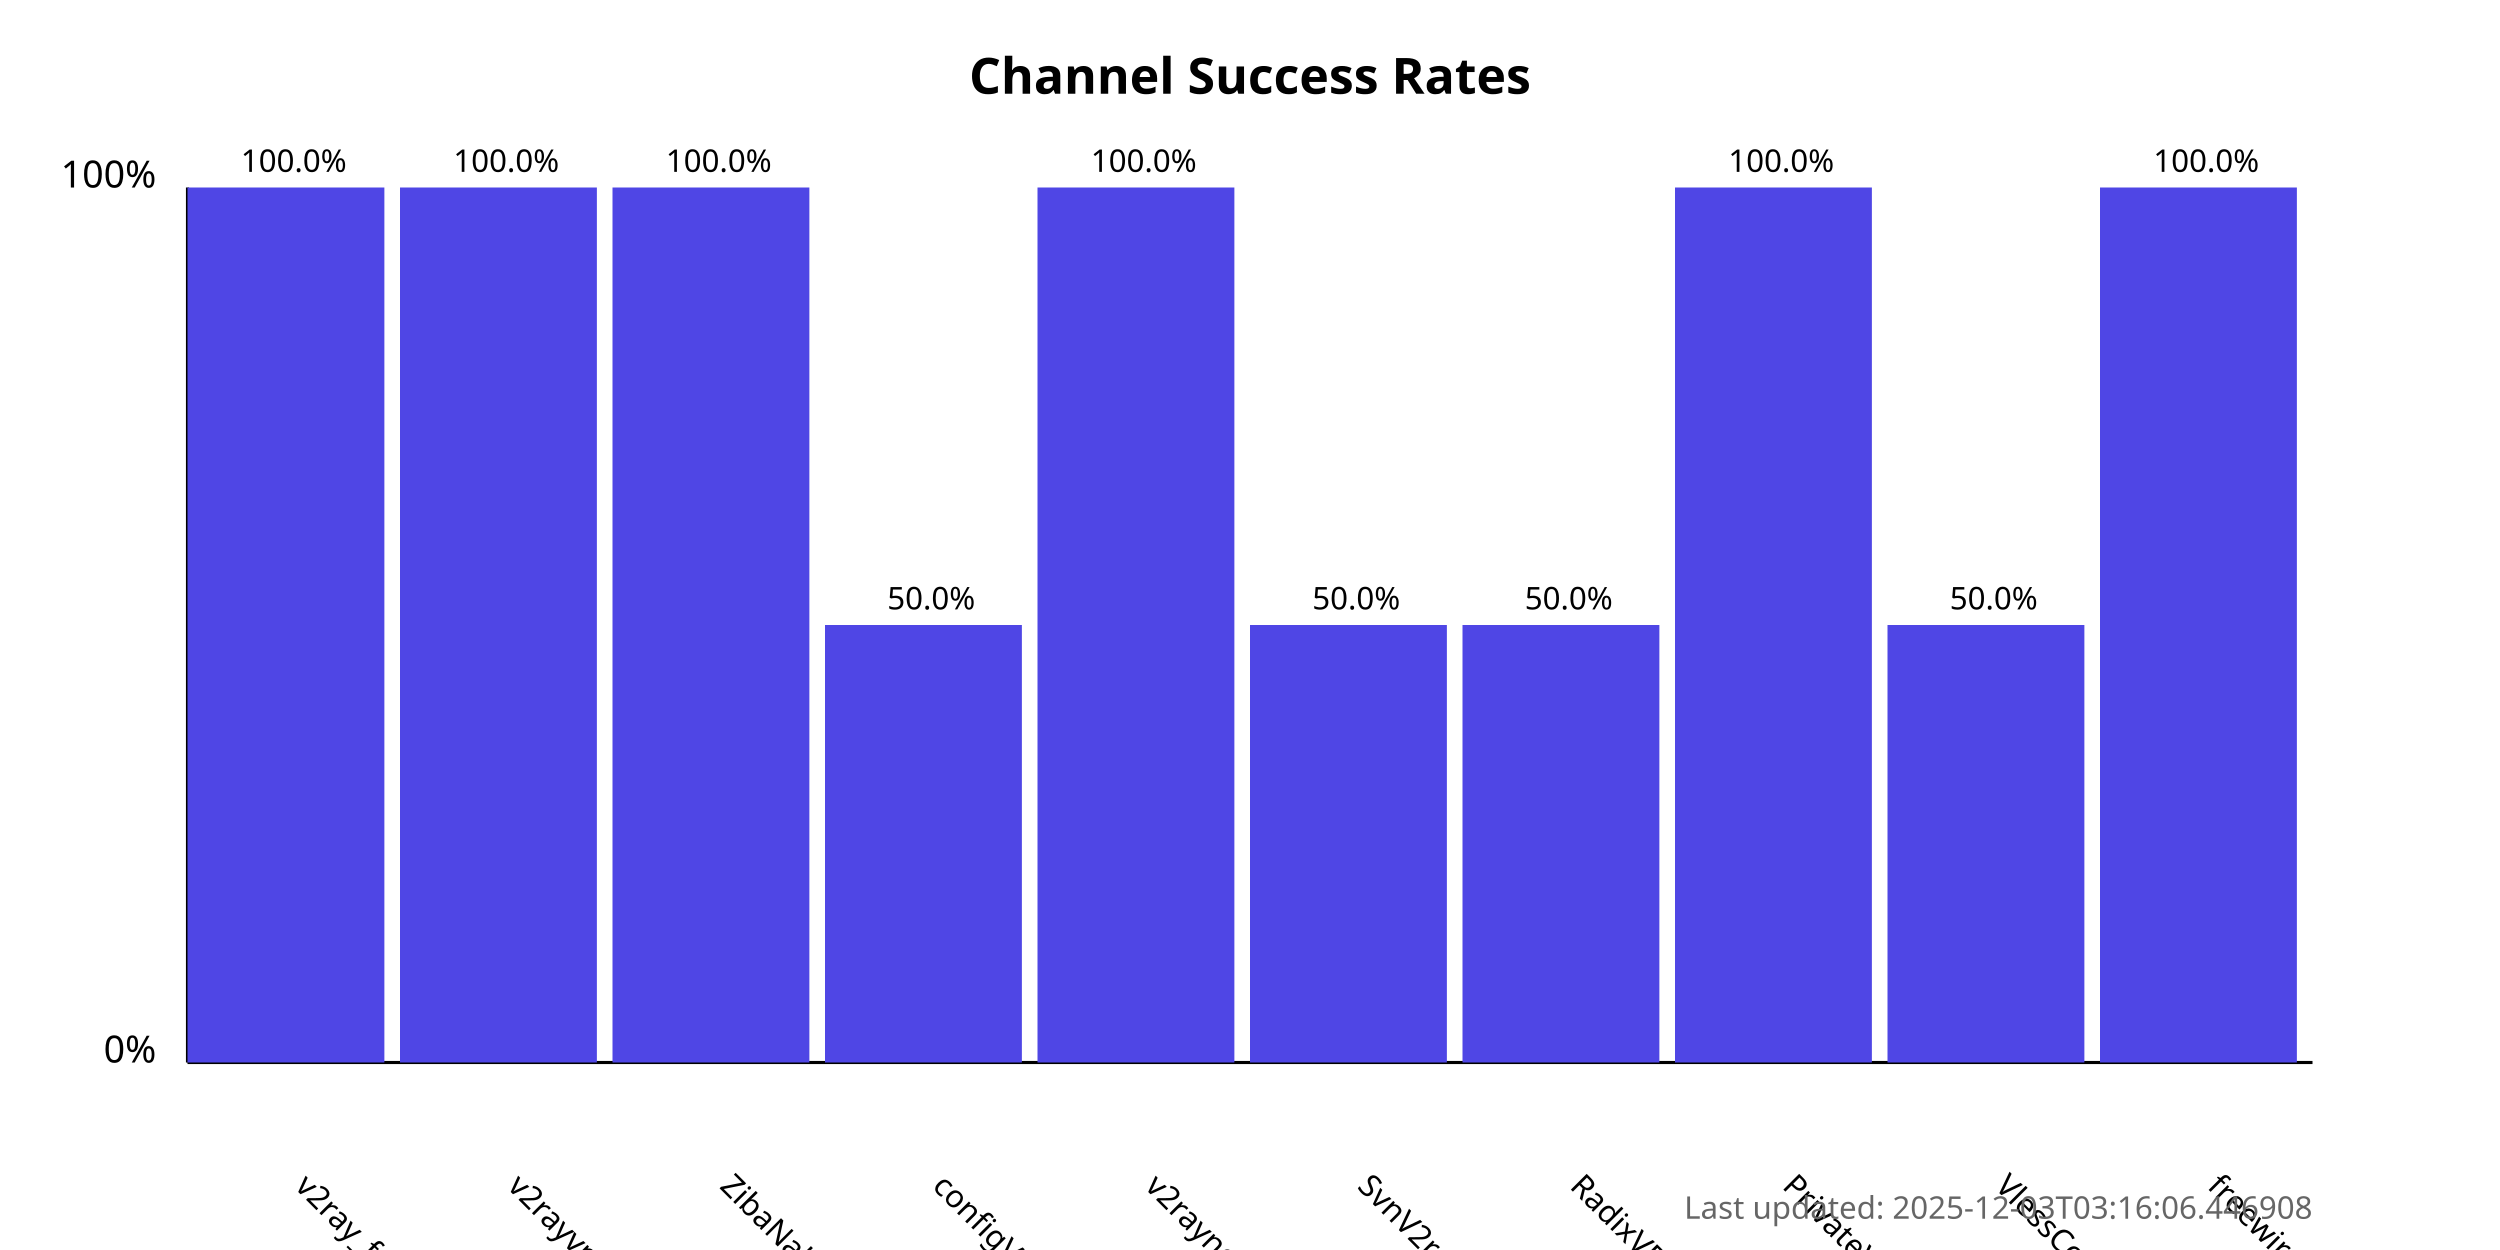
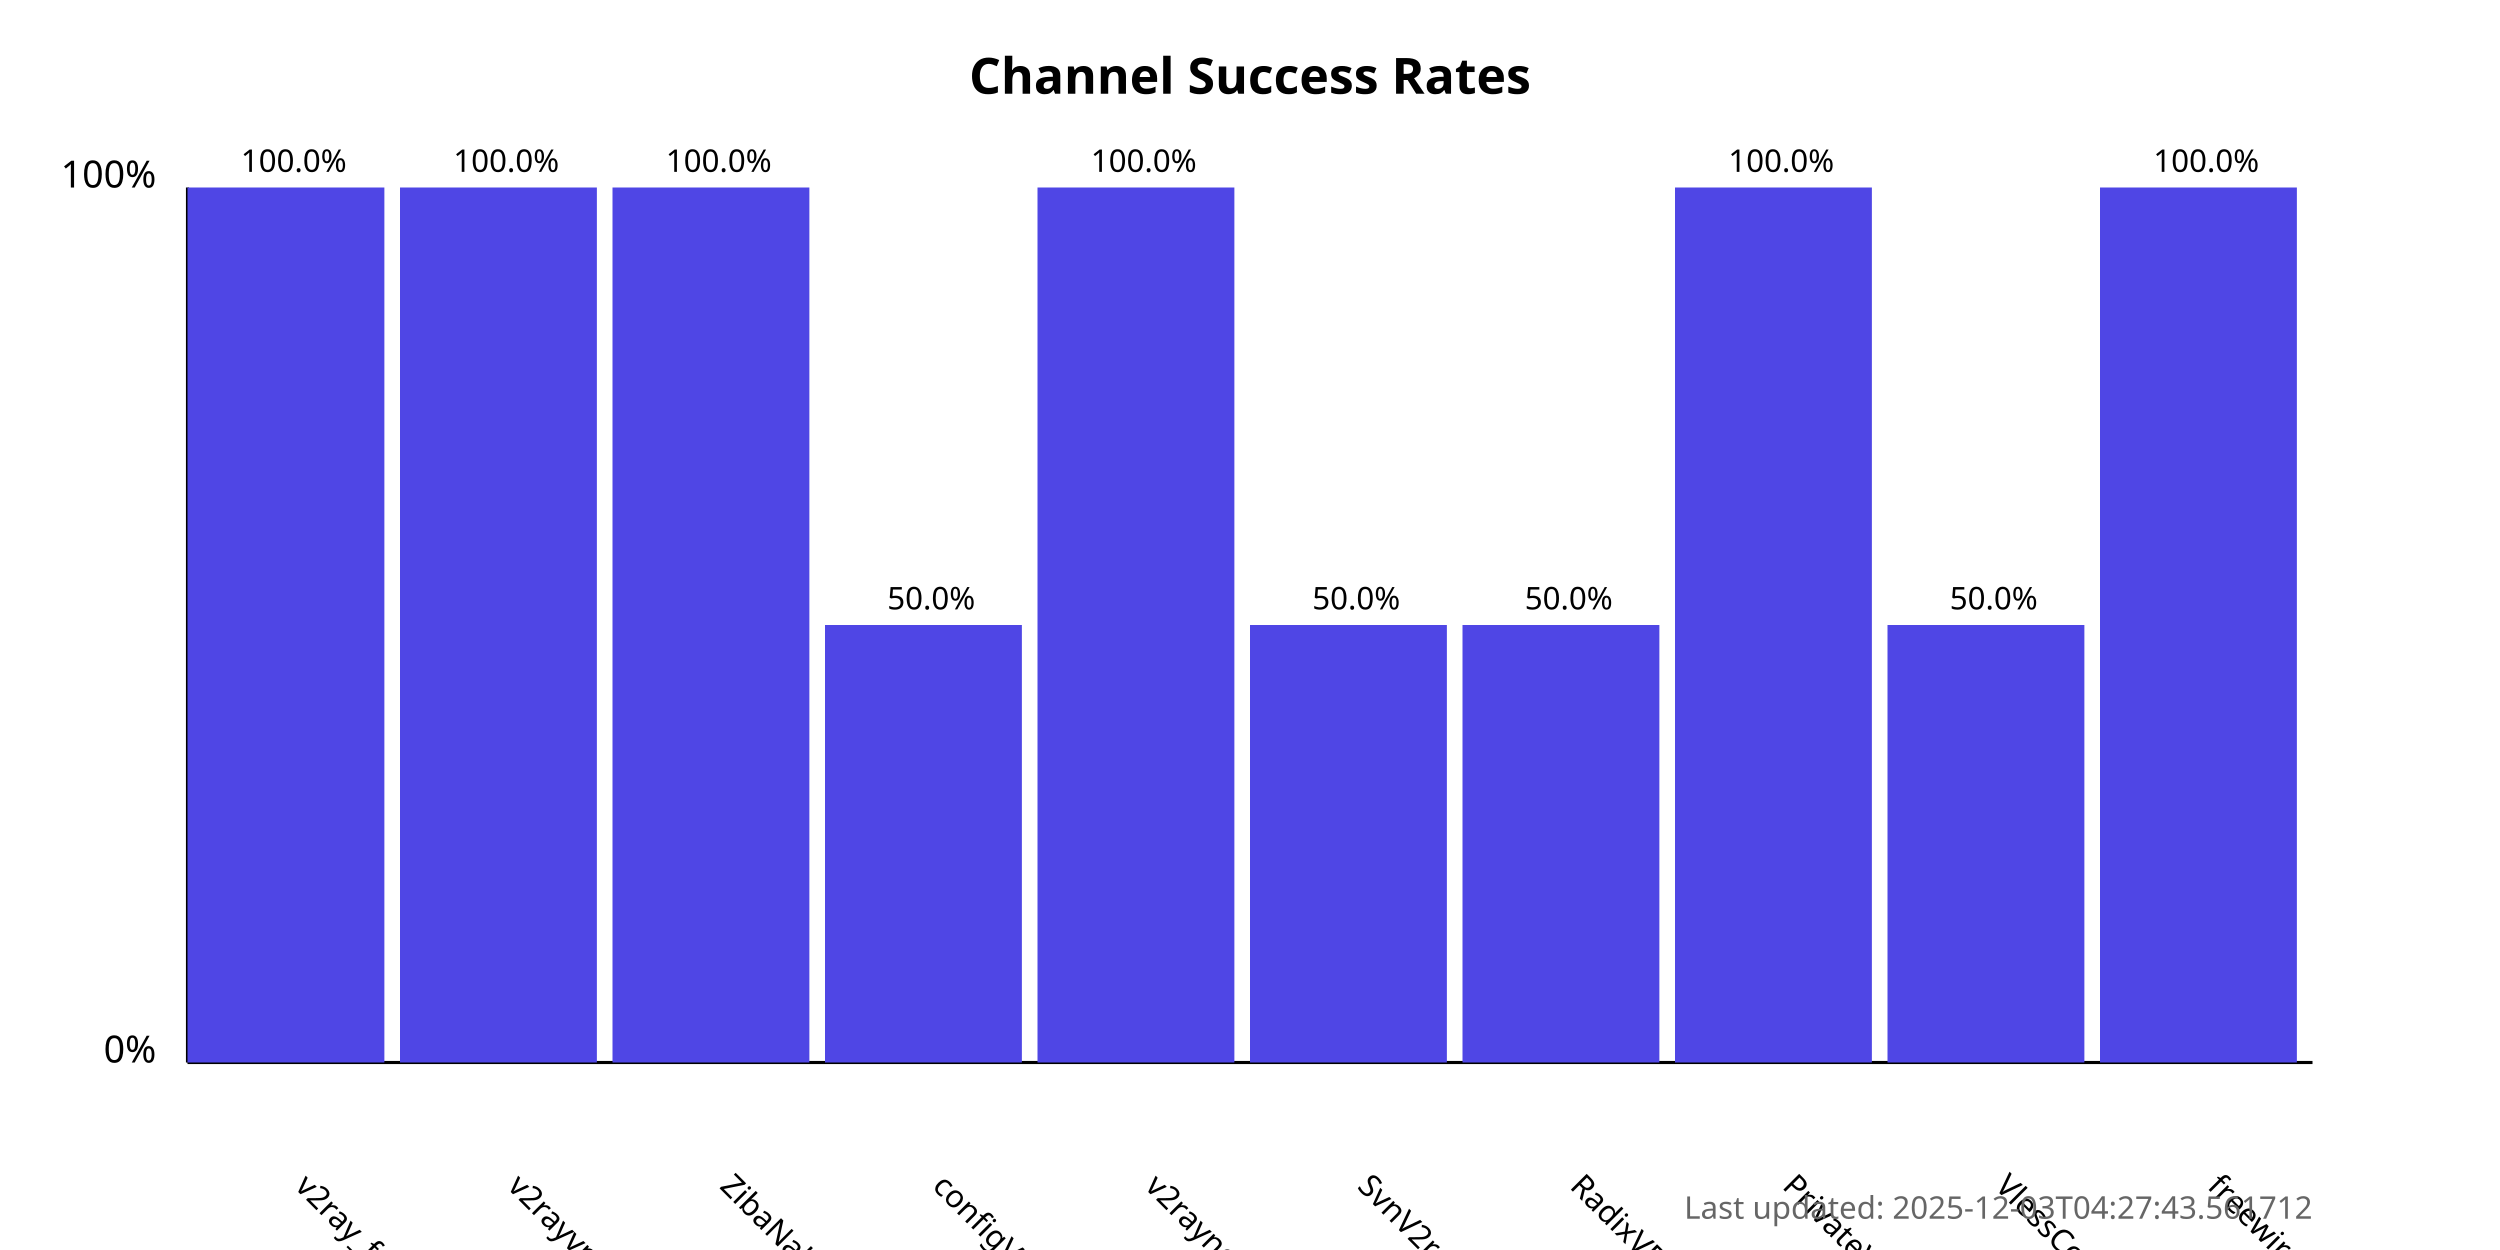
<svg xmlns="http://www.w3.org/2000/svg" width="800" height="400">
  <style>
            .chart-title { font: bold 16px sans-serif; }
            .axis-label { font: 12px sans-serif; }
            .tick-label { font: 10px sans-serif; }
            .bar { fill: #4f46e5; }
            .bar:hover { fill: #6366f1; }
            .timestamp { font: 10px sans-serif; fill: #666; }
        </style>
  <text x="400.0" y="30" text-anchor="middle" class="chart-title">
            Channel Success Rates
        </text>
  <line x1="60" y1="340" x2="60" y2="60" stroke="black" stroke-width="1" />
  <line x1="60" y1="340" x2="740" y2="340" stroke="black" stroke-width="1" />
  <text x="50" y="340" text-anchor="end" class="axis-label">0%</text>
  <text x="50" y="60" text-anchor="end" class="axis-label">100%</text>
  <g>
    <rect x="60" y="60.0" width="63.0" height="280.0" class="bar" />
    <text x="94.0" y="380" transform="rotate(45, 94.0, 380)" text-anchor="start" class="tick-label">
                v2ray_free_conf
            </text>
    <text x="94.0" y="55.0" text-anchor="middle" class="tick-label">
                100.0%
            </text>
  </g>
  <g>
    <rect x="128.0" y="60.0" width="63.0" height="280.0" class="bar" />
    <text x="162.0" y="380" transform="rotate(45, 162.0, 380)" text-anchor="start" class="tick-label">
                v2rayvpno
            </text>
    <text x="162.0" y="55.0" text-anchor="middle" class="tick-label">
                100.0%
            </text>
  </g>
  <g>
    <rect x="196.0" y="60.0" width="63.0" height="280.0" class="bar" />
    <text x="230.0" y="380" transform="rotate(45, 230.0, 380)" text-anchor="start" class="tick-label">
                ZibaNabz
            </text>
    <text x="230.0" y="55.0" text-anchor="middle" class="tick-label">
                100.0%
            </text>
  </g>
  <g>
    <rect x="264.0" y="200.0" width="63.0" height="140.0" class="bar" />
    <text x="298.0" y="380" transform="rotate(45, 298.0, 380)" text-anchor="start" class="tick-label">
                configV2rayForFree
            </text>
    <text x="298.0" y="195.0" text-anchor="middle" class="tick-label">
                50.0%
            </text>
  </g>
  <g>
    <rect x="332.0" y="60.0" width="63.0" height="280.0" class="bar" />
    <text x="366.0" y="380" transform="rotate(45, 366.0, 380)" text-anchor="start" class="tick-label">
                v2rayngvpn
            </text>
    <text x="366.0" y="55.0" text-anchor="middle" class="tick-label">
                100.0%
            </text>
  </g>
  <g>
    <rect x="400.0" y="200.0" width="63.0" height="140.0" class="bar" />
    <text x="434.0" y="380" transform="rotate(45, 434.0, 380)" text-anchor="start" class="tick-label">
                SvnV2ray
            </text>
    <text x="434.0" y="195.0" text-anchor="middle" class="tick-label">
                50.0%
            </text>
  </g>
  <g>
    <rect x="468.0" y="200.0" width="63.0" height="140.0" class="bar" />
    <text x="502.0" y="380" transform="rotate(45, 502.0, 380)" text-anchor="start" class="tick-label">
                RadixVPN
            </text>
    <text x="502.0" y="195.0" text-anchor="middle" class="tick-label">
                50.0%
            </text>
  </g>
  <g>
    <rect x="536.0" y="60.0" width="63.0" height="280.0" class="bar" />
    <text x="570.0" y="380" transform="rotate(45, 570.0, 380)" text-anchor="start" class="tick-label">
                PrivateVPNs
            </text>
    <text x="570.0" y="55.0" text-anchor="middle" class="tick-label">
                100.0%
            </text>
  </g>
  <g>
    <rect x="604.0" y="200.0" width="63.0" height="140.0" class="bar" />
    <text x="638.0" y="380" transform="rotate(45, 638.0, 380)" text-anchor="start" class="tick-label">
                VlessConfig
            </text>
    <text x="638.0" y="195.0" text-anchor="middle" class="tick-label">
                50.0%
            </text>
  </g>
  <g>
    <rect x="672.0" y="60.0" width="63.0" height="280.0" class="bar" />
    <text x="706.0" y="380" transform="rotate(45, 706.0, 380)" text-anchor="start" class="tick-label">
                freewireguard
            </text>
    <text x="706.0" y="55.0" text-anchor="middle" class="tick-label">
                100.0%
            </text>
  </g>
  <text x="740" y="390" text-anchor="end" class="timestamp">
-             Last updated: 2025-12-03T03:16:06.446908
+             Last updated: 2025-12-03T04:27:43.561712
        </text>
</svg>
